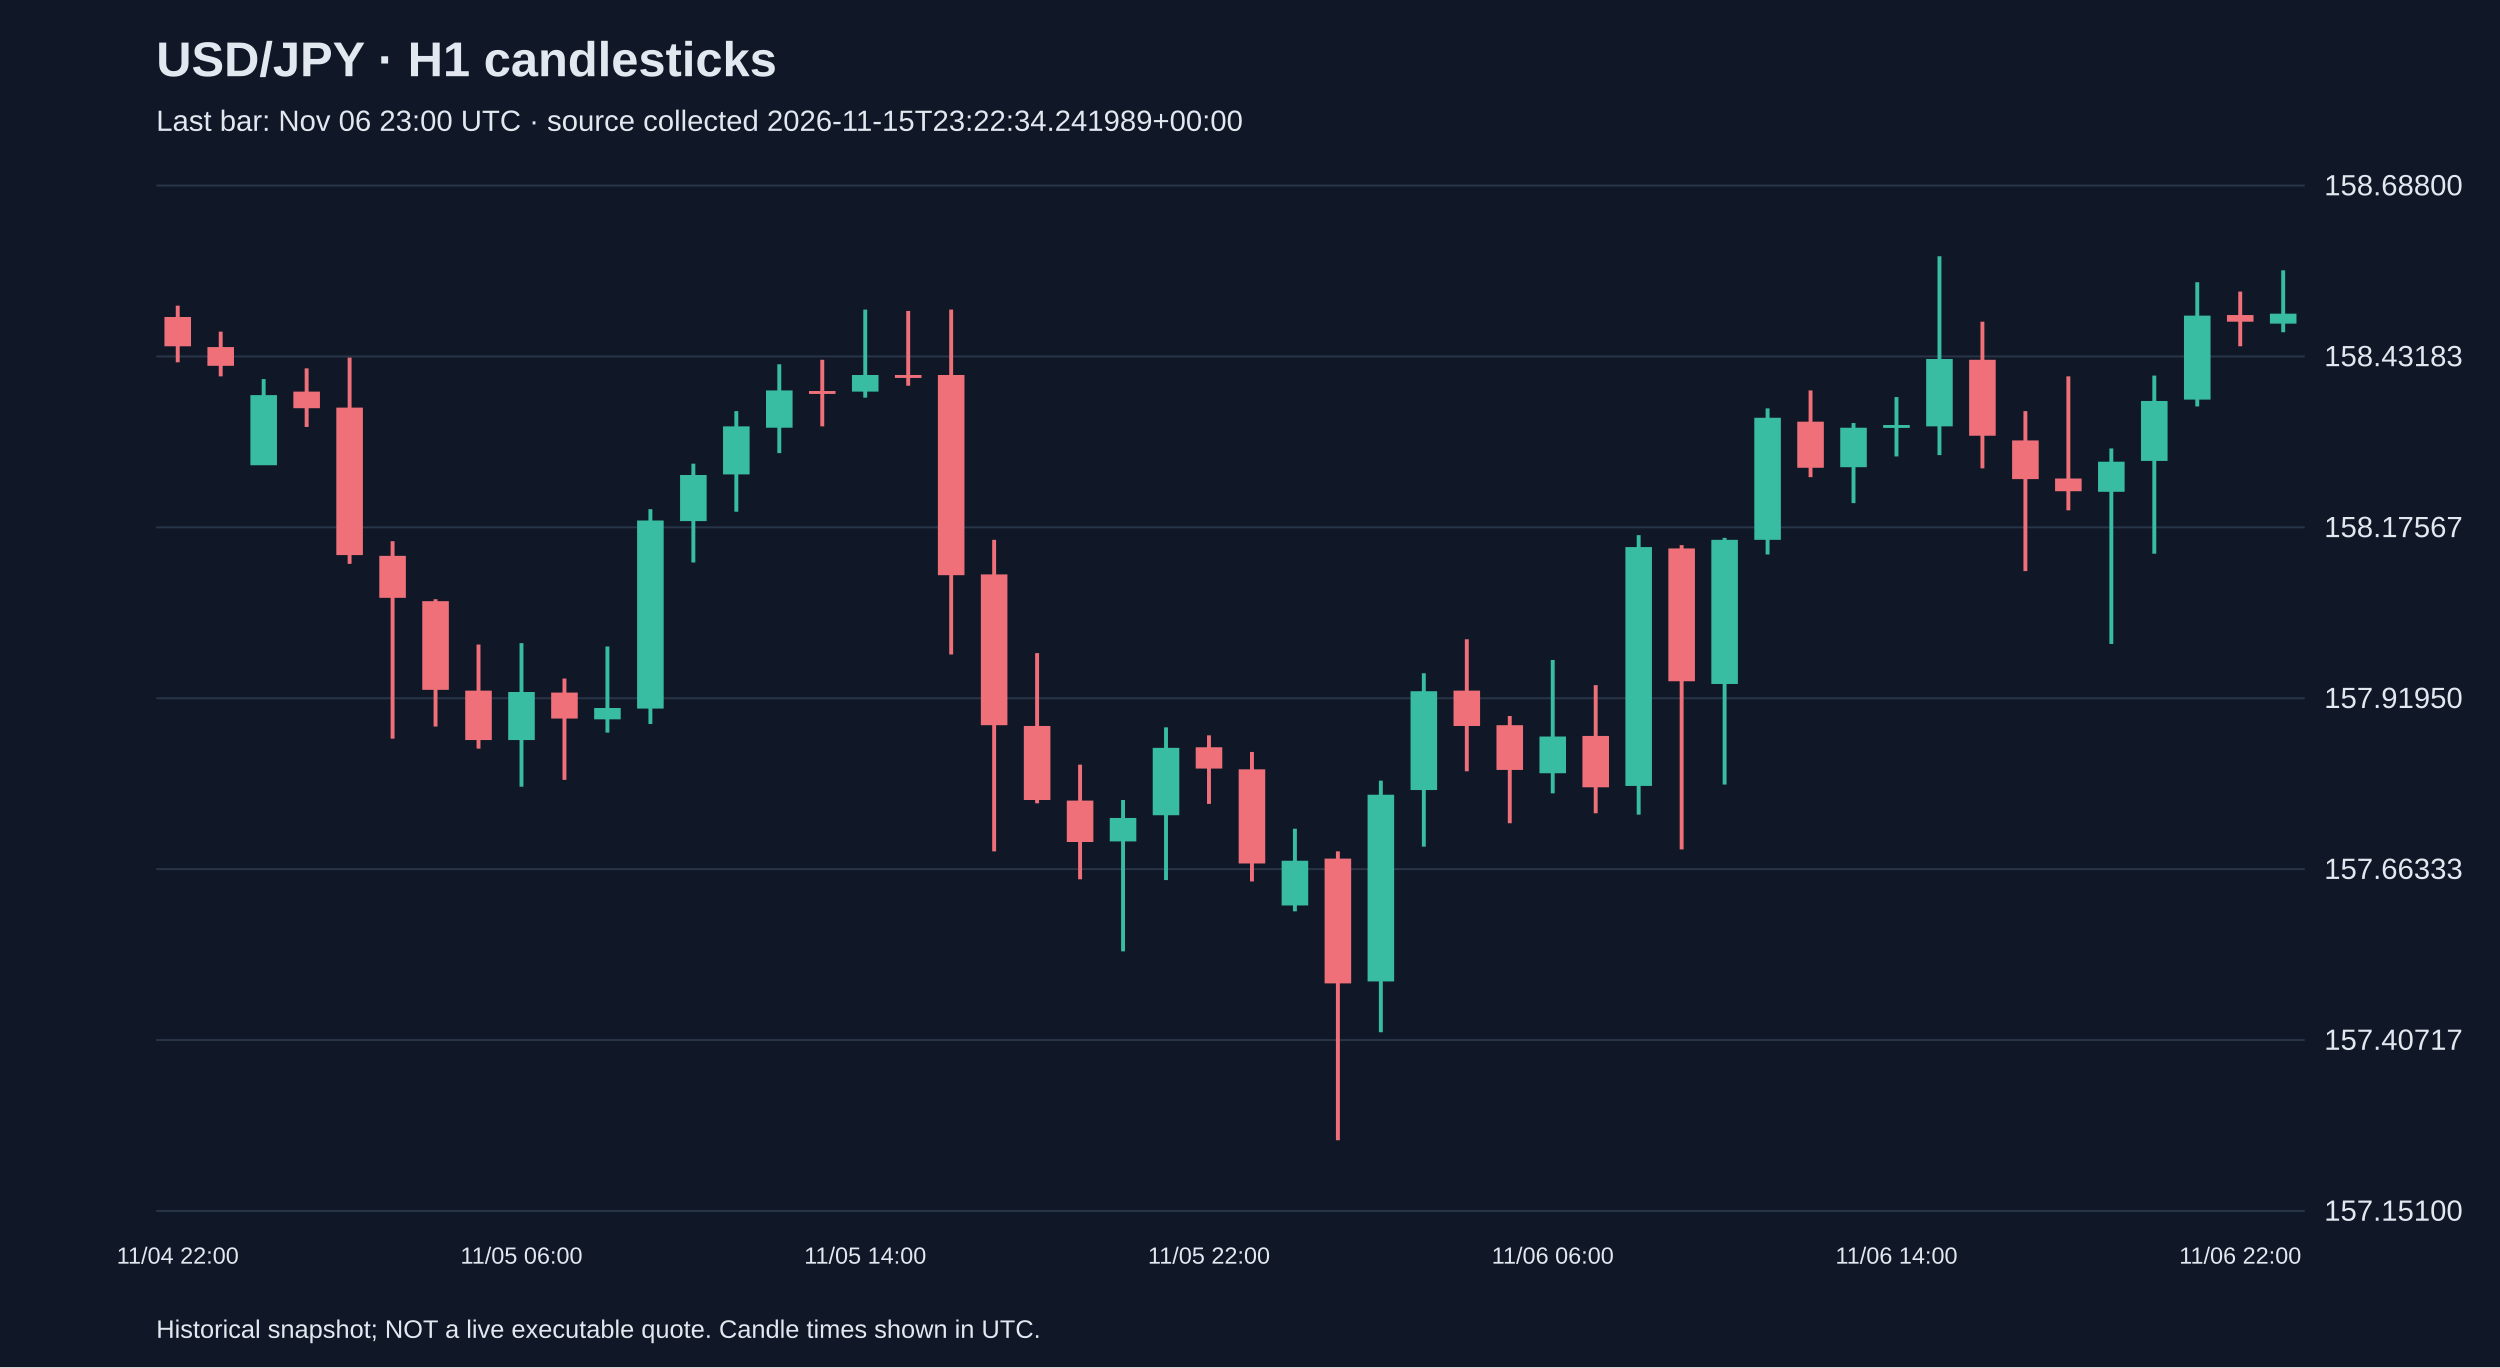
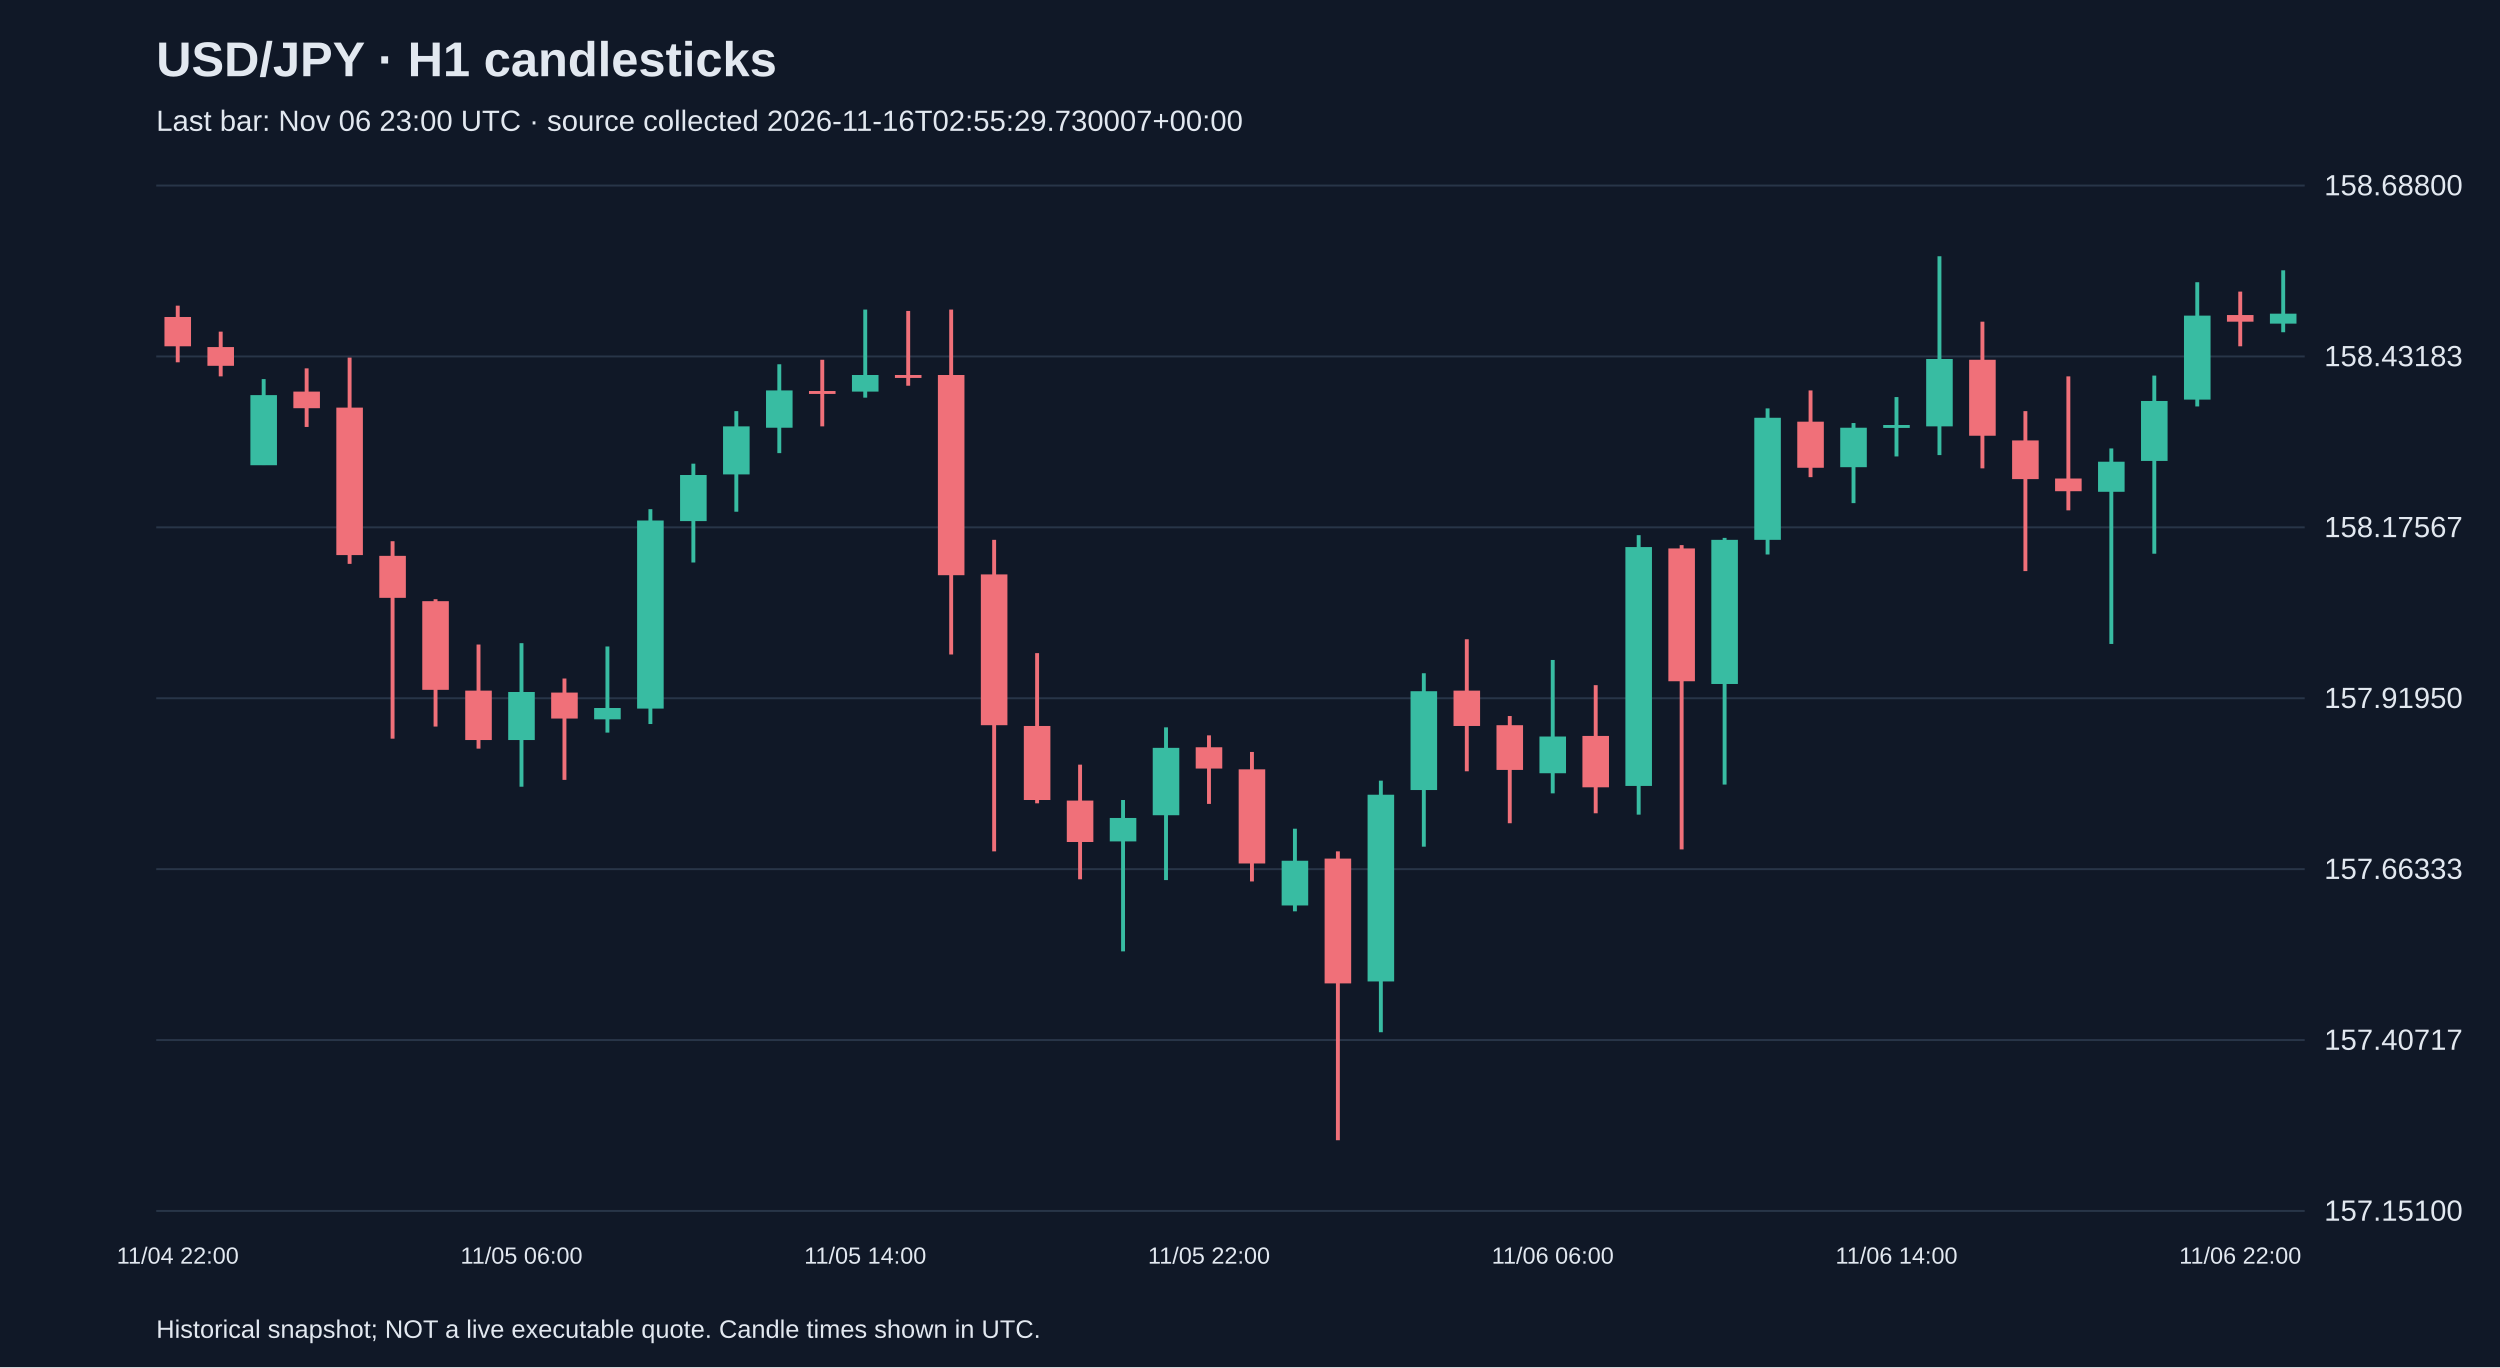
<svg xmlns="http://www.w3.org/2000/svg" viewBox="0 0 1280 700">
  <rect width="100%" height="100%" fill="#101827" />
  <style>text{font-family:Arial,sans-serif;fill:#e2e8f0}</style>
  <text x="80" y="39" font-size="25" font-weight="bold">USD/JPY · H1 candlesticks</text>
-   <text x="80" y="67" font-size="15" fill="#a6b1c5">Last bar: Nov 06 23:00 UTC · source collected 2026-11-15T23:22:34.241989+00:00</text>
+   <text x="80" y="67" font-size="15" fill="#a6b1c5">Last bar: Nov 06 23:00 UTC · source collected 2026-11-16T02:55:29.730007+00:00</text>
  <line x1="80" y1="620.0" x2="1180" y2="620.0" stroke="#283548" />
  <text x="1190" y="625.0" font-size="15">157.15100</text>
  <line x1="80" y1="532.5" x2="1180" y2="532.5" stroke="#283548" />
  <text x="1190" y="537.5" font-size="15">157.40717</text>
  <line x1="80" y1="445.0" x2="1180" y2="445.0" stroke="#283548" />
  <text x="1190" y="450.0" font-size="15">157.66333</text>
  <line x1="80" y1="357.5" x2="1180" y2="357.5" stroke="#283548" />
  <text x="1190" y="362.5" font-size="15">157.91950</text>
  <line x1="80" y1="270.0" x2="1180" y2="270.0" stroke="#283548" />
  <text x="1190" y="275.0" font-size="15">158.17567</text>
  <line x1="80" y1="182.5" x2="1180" y2="182.5" stroke="#283548" />
  <text x="1190" y="187.5" font-size="15">158.43183</text>
  <line x1="80" y1="95.0" x2="1180" y2="95.0" stroke="#283548" />
  <text x="1190" y="100.0" font-size="15">158.68800</text>
  <line x1="91.0" y1="156.5" x2="91.0" y2="185.5" stroke="#f07079" stroke-width="2" />
  <rect x="84.2" y="162.3" width="13.6" height="15.0" fill="#f07079" />
  <text x="91.0" y="647" text-anchor="middle" font-size="12">11/04 22:00</text>
  <line x1="113.0" y1="169.8" x2="113.0" y2="192.7" stroke="#f07079" stroke-width="2" />
  <rect x="106.2" y="177.7" width="13.6" height="9.6" fill="#f07079" />
  <line x1="135.0" y1="194.1" x2="135.0" y2="238.1" stroke="#38bca2" stroke-width="2" />
  <rect x="128.2" y="202.3" width="13.6" height="35.9" fill="#38bca2" />
  <line x1="157.0" y1="188.6" x2="157.0" y2="218.6" stroke="#f07079" stroke-width="2" />
  <rect x="150.2" y="200.5" width="13.6" height="8.5" fill="#f07079" />
  <line x1="179.0" y1="183.1" x2="179.0" y2="288.7" stroke="#f07079" stroke-width="2" />
  <rect x="172.2" y="208.7" width="13.6" height="75.5" fill="#f07079" />
  <line x1="201.0" y1="277.1" x2="201.0" y2="378.2" stroke="#f07079" stroke-width="2" />
  <rect x="194.2" y="284.6" width="13.6" height="21.5" fill="#f07079" />
  <line x1="223.0" y1="306.8" x2="223.0" y2="372.0" stroke="#f07079" stroke-width="2" />
  <rect x="216.2" y="307.8" width="13.6" height="45.4" fill="#f07079" />
  <line x1="245.0" y1="330.0" x2="245.0" y2="383.3" stroke="#f07079" stroke-width="2" />
  <rect x="238.2" y="353.6" width="13.6" height="25.3" fill="#f07079" />
  <line x1="267.0" y1="329.3" x2="267.0" y2="402.8" stroke="#38bca2" stroke-width="2" />
  <rect x="260.2" y="354.3" width="13.6" height="24.6" fill="#38bca2" />
  <text x="267.0" y="647" text-anchor="middle" font-size="12">11/05 06:00</text>
  <line x1="289.0" y1="347.4" x2="289.0" y2="399.3" stroke="#f07079" stroke-width="2" />
  <rect x="282.2" y="354.6" width="13.6" height="13.3" fill="#f07079" />
  <line x1="311.0" y1="331.0" x2="311.0" y2="375.1" stroke="#38bca2" stroke-width="2" />
  <rect x="304.2" y="362.5" width="13.6" height="5.8" fill="#38bca2" />
  <line x1="333.0" y1="260.7" x2="333.0" y2="370.7" stroke="#38bca2" stroke-width="2" />
  <rect x="326.2" y="266.5" width="13.6" height="96.3" fill="#38bca2" />
  <line x1="355.0" y1="237.4" x2="355.0" y2="288.0" stroke="#38bca2" stroke-width="2" />
  <rect x="348.2" y="243.2" width="13.6" height="23.6" fill="#38bca2" />
  <line x1="377.0" y1="210.5" x2="377.0" y2="262.0" stroke="#38bca2" stroke-width="2" />
  <rect x="370.2" y="218.3" width="13.6" height="24.6" fill="#38bca2" />
  <line x1="399.0" y1="186.5" x2="399.0" y2="232.0" stroke="#38bca2" stroke-width="2" />
  <rect x="392.2" y="199.9" width="13.6" height="19.1" fill="#38bca2" />
  <line x1="421.0" y1="184.2" x2="421.0" y2="218.3" stroke="#f07079" stroke-width="2" />
  <rect x="414.2" y="200.2" width="13.6" height="1.5" fill="#f07079" />
  <line x1="443.0" y1="158.5" x2="443.0" y2="203.6" stroke="#38bca2" stroke-width="2" />
  <rect x="436.2" y="192.0" width="13.6" height="8.5" fill="#38bca2" />
  <text x="443.0" y="647" text-anchor="middle" font-size="12">11/05 14:00</text>
  <line x1="465.0" y1="159.2" x2="465.0" y2="197.5" stroke="#f07079" stroke-width="2" />
  <rect x="458.2" y="192.0" width="13.6" height="1.5" fill="#f07079" />
  <line x1="487.0" y1="158.5" x2="487.0" y2="335.1" stroke="#f07079" stroke-width="2" />
  <rect x="480.2" y="192.0" width="13.6" height="102.5" fill="#f07079" />
  <line x1="509.0" y1="276.4" x2="509.0" y2="435.9" stroke="#f07079" stroke-width="2" />
  <rect x="502.2" y="294.1" width="13.6" height="77.2" fill="#f07079" />
  <line x1="531.0" y1="334.4" x2="531.0" y2="411.3" stroke="#f07079" stroke-width="2" />
  <rect x="524.2" y="371.7" width="13.6" height="37.9" fill="#f07079" />
  <line x1="553.0" y1="391.5" x2="553.0" y2="450.2" stroke="#f07079" stroke-width="2" />
  <rect x="546.2" y="409.9" width="13.6" height="21.2" fill="#f07079" />
  <line x1="575.0" y1="409.6" x2="575.0" y2="487.1" stroke="#38bca2" stroke-width="2" />
  <rect x="568.2" y="418.8" width="13.6" height="12.0" fill="#38bca2" />
  <line x1="597.0" y1="372.4" x2="597.0" y2="450.6" stroke="#38bca2" stroke-width="2" />
  <rect x="590.2" y="382.9" width="13.6" height="34.5" fill="#38bca2" />
  <line x1="619.0" y1="376.5" x2="619.0" y2="411.6" stroke="#f07079" stroke-width="2" />
  <rect x="612.2" y="382.6" width="13.6" height="10.9" fill="#f07079" />
  <text x="619.0" y="647" text-anchor="middle" font-size="12">11/05 22:00</text>
  <line x1="641.0" y1="385.0" x2="641.0" y2="451.3" stroke="#f07079" stroke-width="2" />
  <rect x="634.2" y="393.9" width="13.6" height="48.2" fill="#f07079" />
  <line x1="663.0" y1="424.3" x2="663.0" y2="466.6" stroke="#38bca2" stroke-width="2" />
  <rect x="656.2" y="440.7" width="13.6" height="22.9" fill="#38bca2" />
  <line x1="685.0" y1="435.9" x2="685.0" y2="583.8" stroke="#f07079" stroke-width="2" />
  <rect x="678.2" y="439.6" width="13.6" height="63.9" fill="#f07079" />
  <line x1="707.0" y1="399.7" x2="707.0" y2="528.5" stroke="#38bca2" stroke-width="2" />
  <rect x="700.2" y="406.9" width="13.6" height="95.6" fill="#38bca2" />
  <line x1="729.0" y1="344.7" x2="729.0" y2="433.5" stroke="#38bca2" stroke-width="2" />
  <rect x="722.2" y="353.9" width="13.6" height="50.6" fill="#38bca2" />
  <line x1="751.0" y1="327.3" x2="751.0" y2="394.9" stroke="#f07079" stroke-width="2" />
  <rect x="744.2" y="353.6" width="13.6" height="18.1" fill="#f07079" />
  <line x1="773.0" y1="366.6" x2="773.0" y2="421.5" stroke="#f07079" stroke-width="2" />
  <rect x="766.2" y="371.3" width="13.6" height="22.9" fill="#f07079" />
  <line x1="795.0" y1="337.9" x2="795.0" y2="406.2" stroke="#38bca2" stroke-width="2" />
  <rect x="788.2" y="377.1" width="13.6" height="18.8" fill="#38bca2" />
  <text x="795.0" y="647" text-anchor="middle" font-size="12">11/06 06:00</text>
  <line x1="817.0" y1="350.8" x2="817.0" y2="416.4" stroke="#f07079" stroke-width="2" />
  <rect x="810.2" y="376.8" width="13.6" height="26.3" fill="#f07079" />
  <line x1="839.0" y1="274.0" x2="839.0" y2="417.1" stroke="#38bca2" stroke-width="2" />
  <rect x="832.2" y="280.1" width="13.6" height="122.3" fill="#38bca2" />
  <line x1="861.0" y1="279.1" x2="861.0" y2="434.9" stroke="#f07079" stroke-width="2" />
  <rect x="854.2" y="280.8" width="13.6" height="68.0" fill="#f07079" />
  <line x1="883.0" y1="275.4" x2="883.0" y2="401.7" stroke="#38bca2" stroke-width="2" />
  <rect x="876.2" y="276.4" width="13.6" height="73.8" fill="#38bca2" />
  <line x1="905.0" y1="209.1" x2="905.0" y2="283.9" stroke="#38bca2" stroke-width="2" />
  <rect x="898.2" y="213.9" width="13.6" height="62.5" fill="#38bca2" />
  <line x1="927.0" y1="199.9" x2="927.0" y2="244.3" stroke="#f07079" stroke-width="2" />
  <rect x="920.2" y="215.9" width="13.6" height="23.6" fill="#f07079" />
  <line x1="949.0" y1="216.6" x2="949.0" y2="257.6" stroke="#38bca2" stroke-width="2" />
  <rect x="942.2" y="219.0" width="13.6" height="20.2" fill="#38bca2" />
  <line x1="971.0" y1="203.3" x2="971.0" y2="233.7" stroke="#38bca2" stroke-width="2" />
  <rect x="964.2" y="217.6" width="13.6" height="1.5" fill="#38bca2" />
  <text x="971.0" y="647" text-anchor="middle" font-size="12">11/06 14:00</text>
  <line x1="993.0" y1="131.2" x2="993.0" y2="233.0" stroke="#38bca2" stroke-width="2" />
  <rect x="986.2" y="183.8" width="13.6" height="34.5" fill="#38bca2" />
  <line x1="1015.0" y1="164.7" x2="1015.0" y2="239.8" stroke="#f07079" stroke-width="2" />
  <rect x="1008.2" y="184.2" width="13.6" height="38.9" fill="#f07079" />
  <line x1="1037.0" y1="210.5" x2="1037.0" y2="292.4" stroke="#f07079" stroke-width="2" />
  <rect x="1030.2" y="225.5" width="13.6" height="19.8" fill="#f07079" />
  <line x1="1059.0" y1="192.7" x2="1059.0" y2="261.3" stroke="#f07079" stroke-width="2" />
  <rect x="1052.2" y="245.0" width="13.6" height="6.5" fill="#f07079" />
  <line x1="1081.0" y1="229.6" x2="1081.0" y2="329.7" stroke="#38bca2" stroke-width="2" />
  <rect x="1074.2" y="236.4" width="13.6" height="15.4" fill="#38bca2" />
  <line x1="1103.0" y1="192.3" x2="1103.0" y2="283.5" stroke="#38bca2" stroke-width="2" />
  <rect x="1096.2" y="205.3" width="13.6" height="30.7" fill="#38bca2" />
  <line x1="1125.0" y1="144.5" x2="1125.0" y2="208.1" stroke="#38bca2" stroke-width="2" />
  <rect x="1118.2" y="161.6" width="13.6" height="43.0" fill="#38bca2" />
  <line x1="1147.0" y1="149.3" x2="1147.0" y2="177.3" stroke="#f07079" stroke-width="2" />
  <rect x="1140.2" y="161.3" width="13.6" height="3.4" fill="#f07079" />
  <text x="1147.0" y="647" text-anchor="middle" font-size="12">11/06 22:00</text>
  <line x1="1169.0" y1="138.4" x2="1169.0" y2="170.1" stroke="#38bca2" stroke-width="2" />
  <rect x="1162.2" y="160.6" width="13.6" height="5.1" fill="#38bca2" />
  <text x="80" y="685" font-size="13">Historical snapshot; NOT a live executable quote. Candle times shown in UTC.</text>
</svg>
